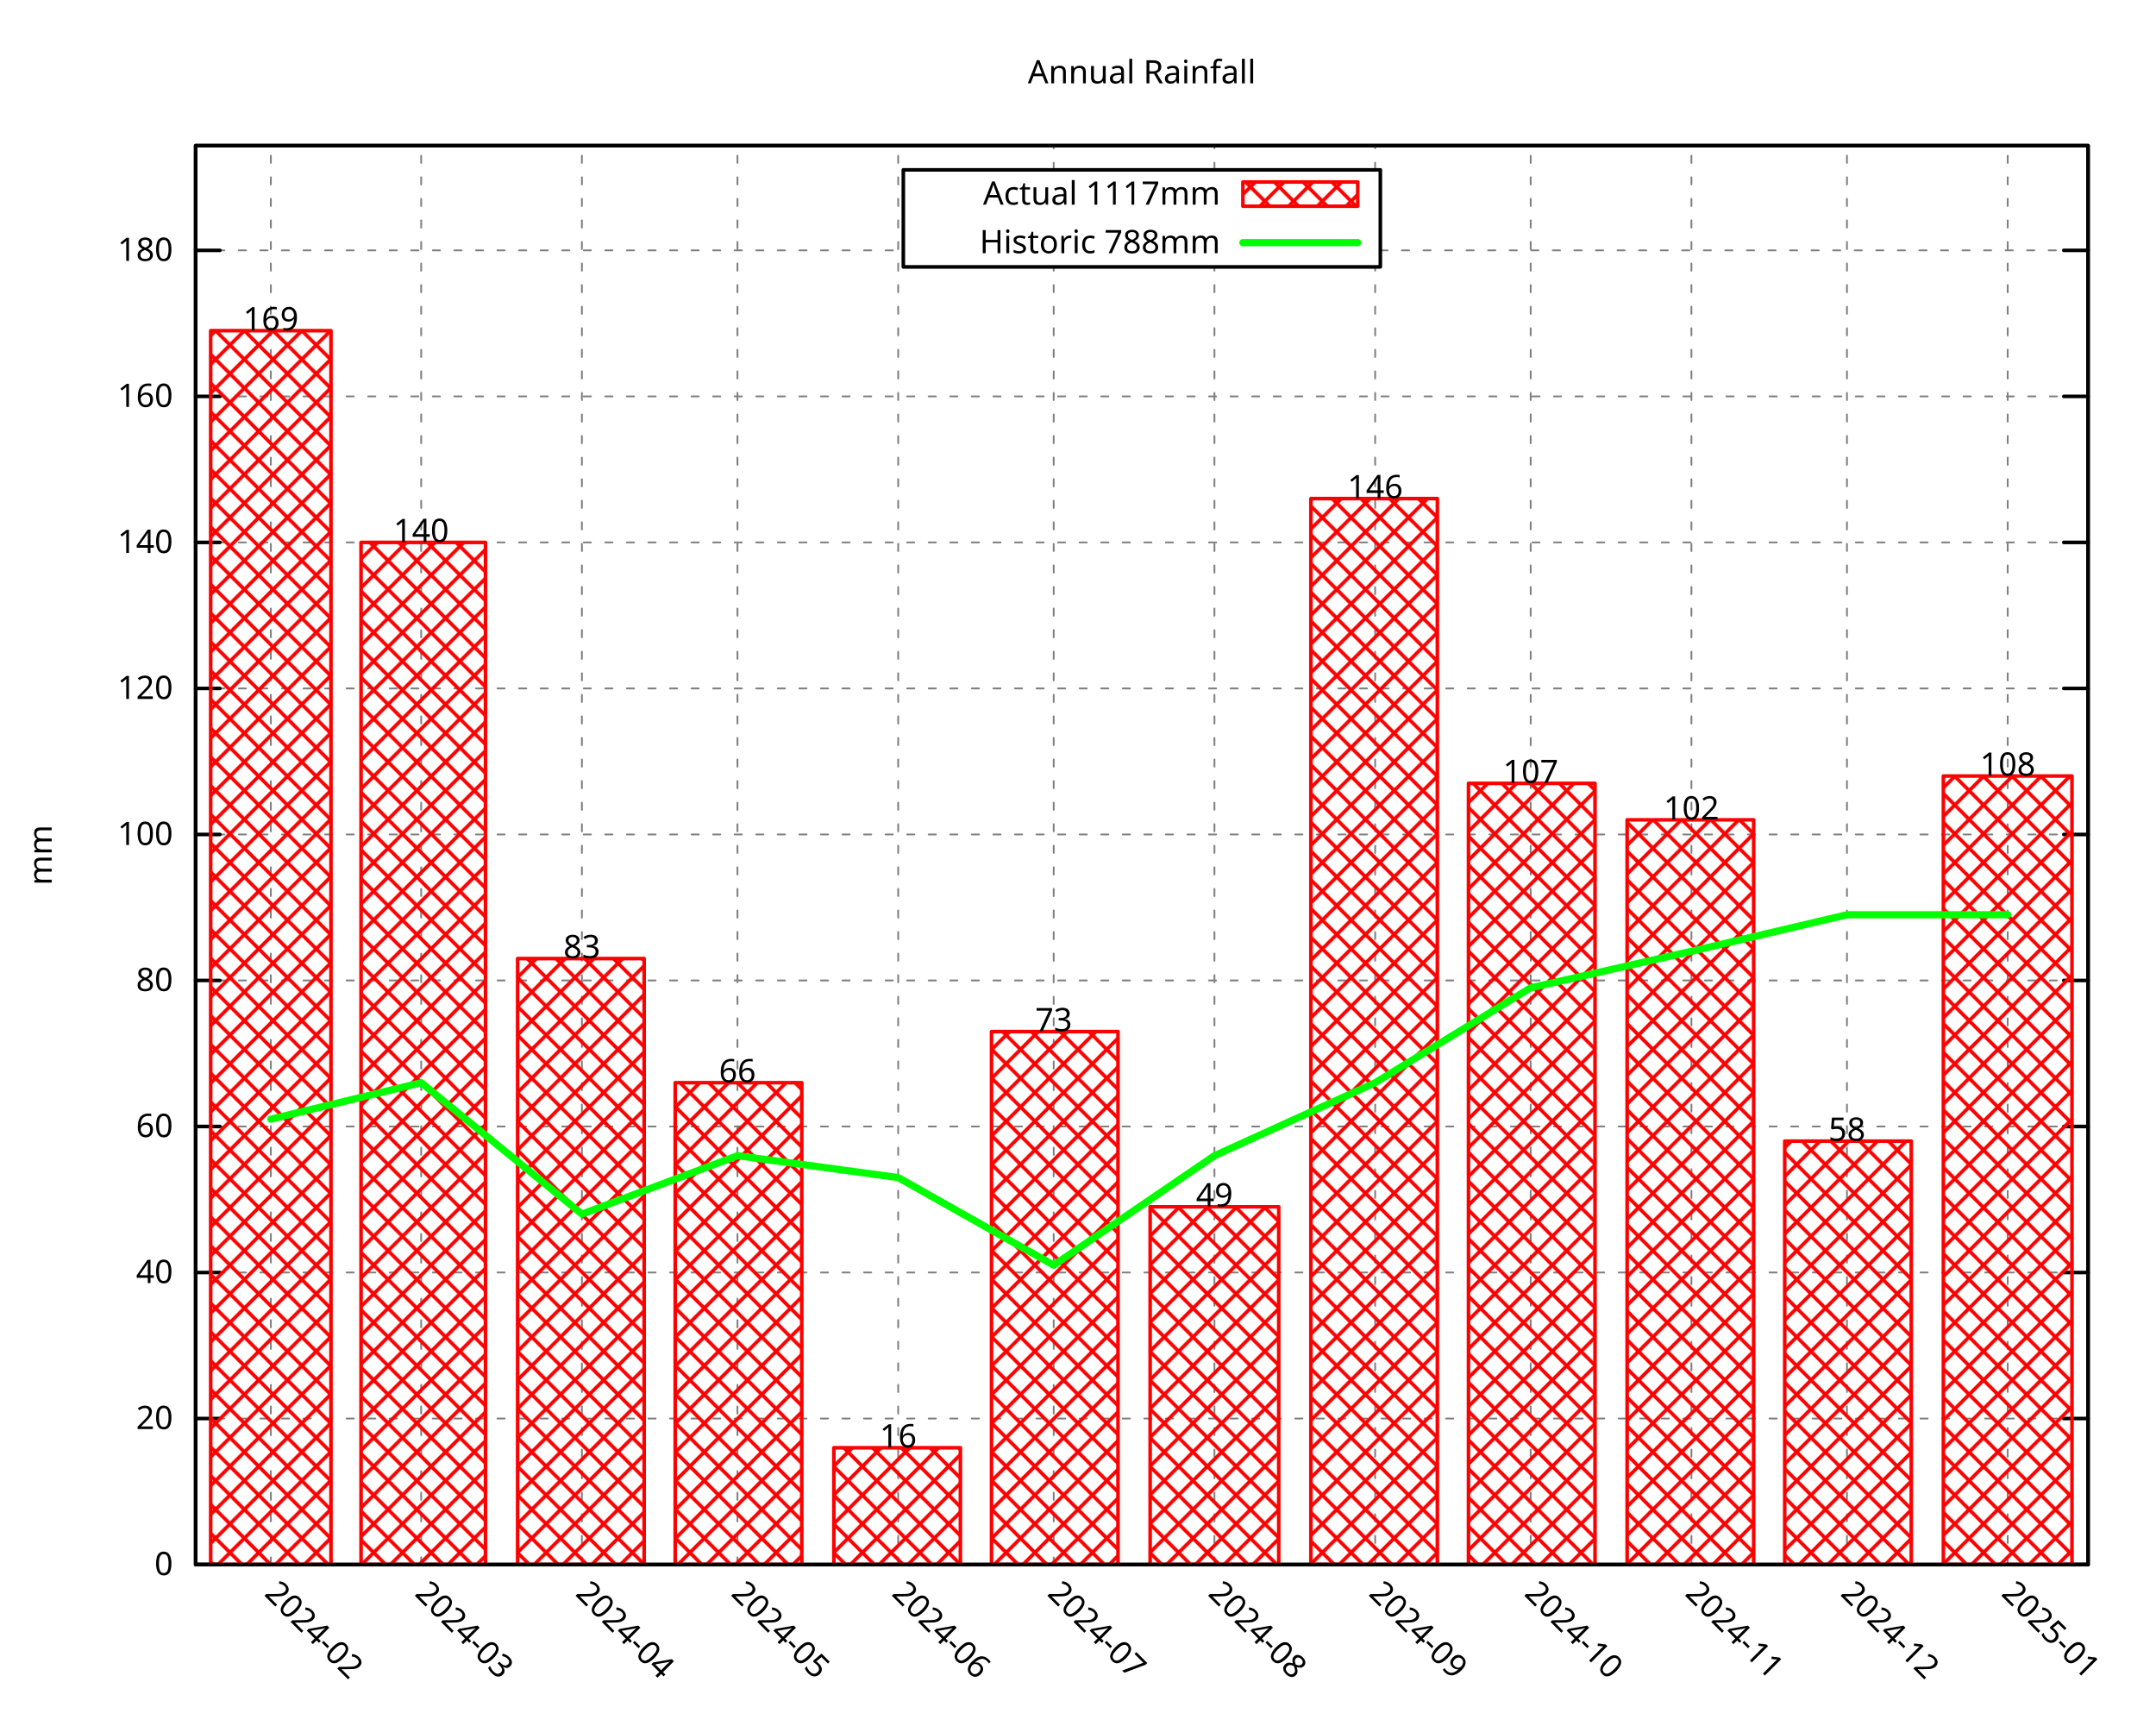
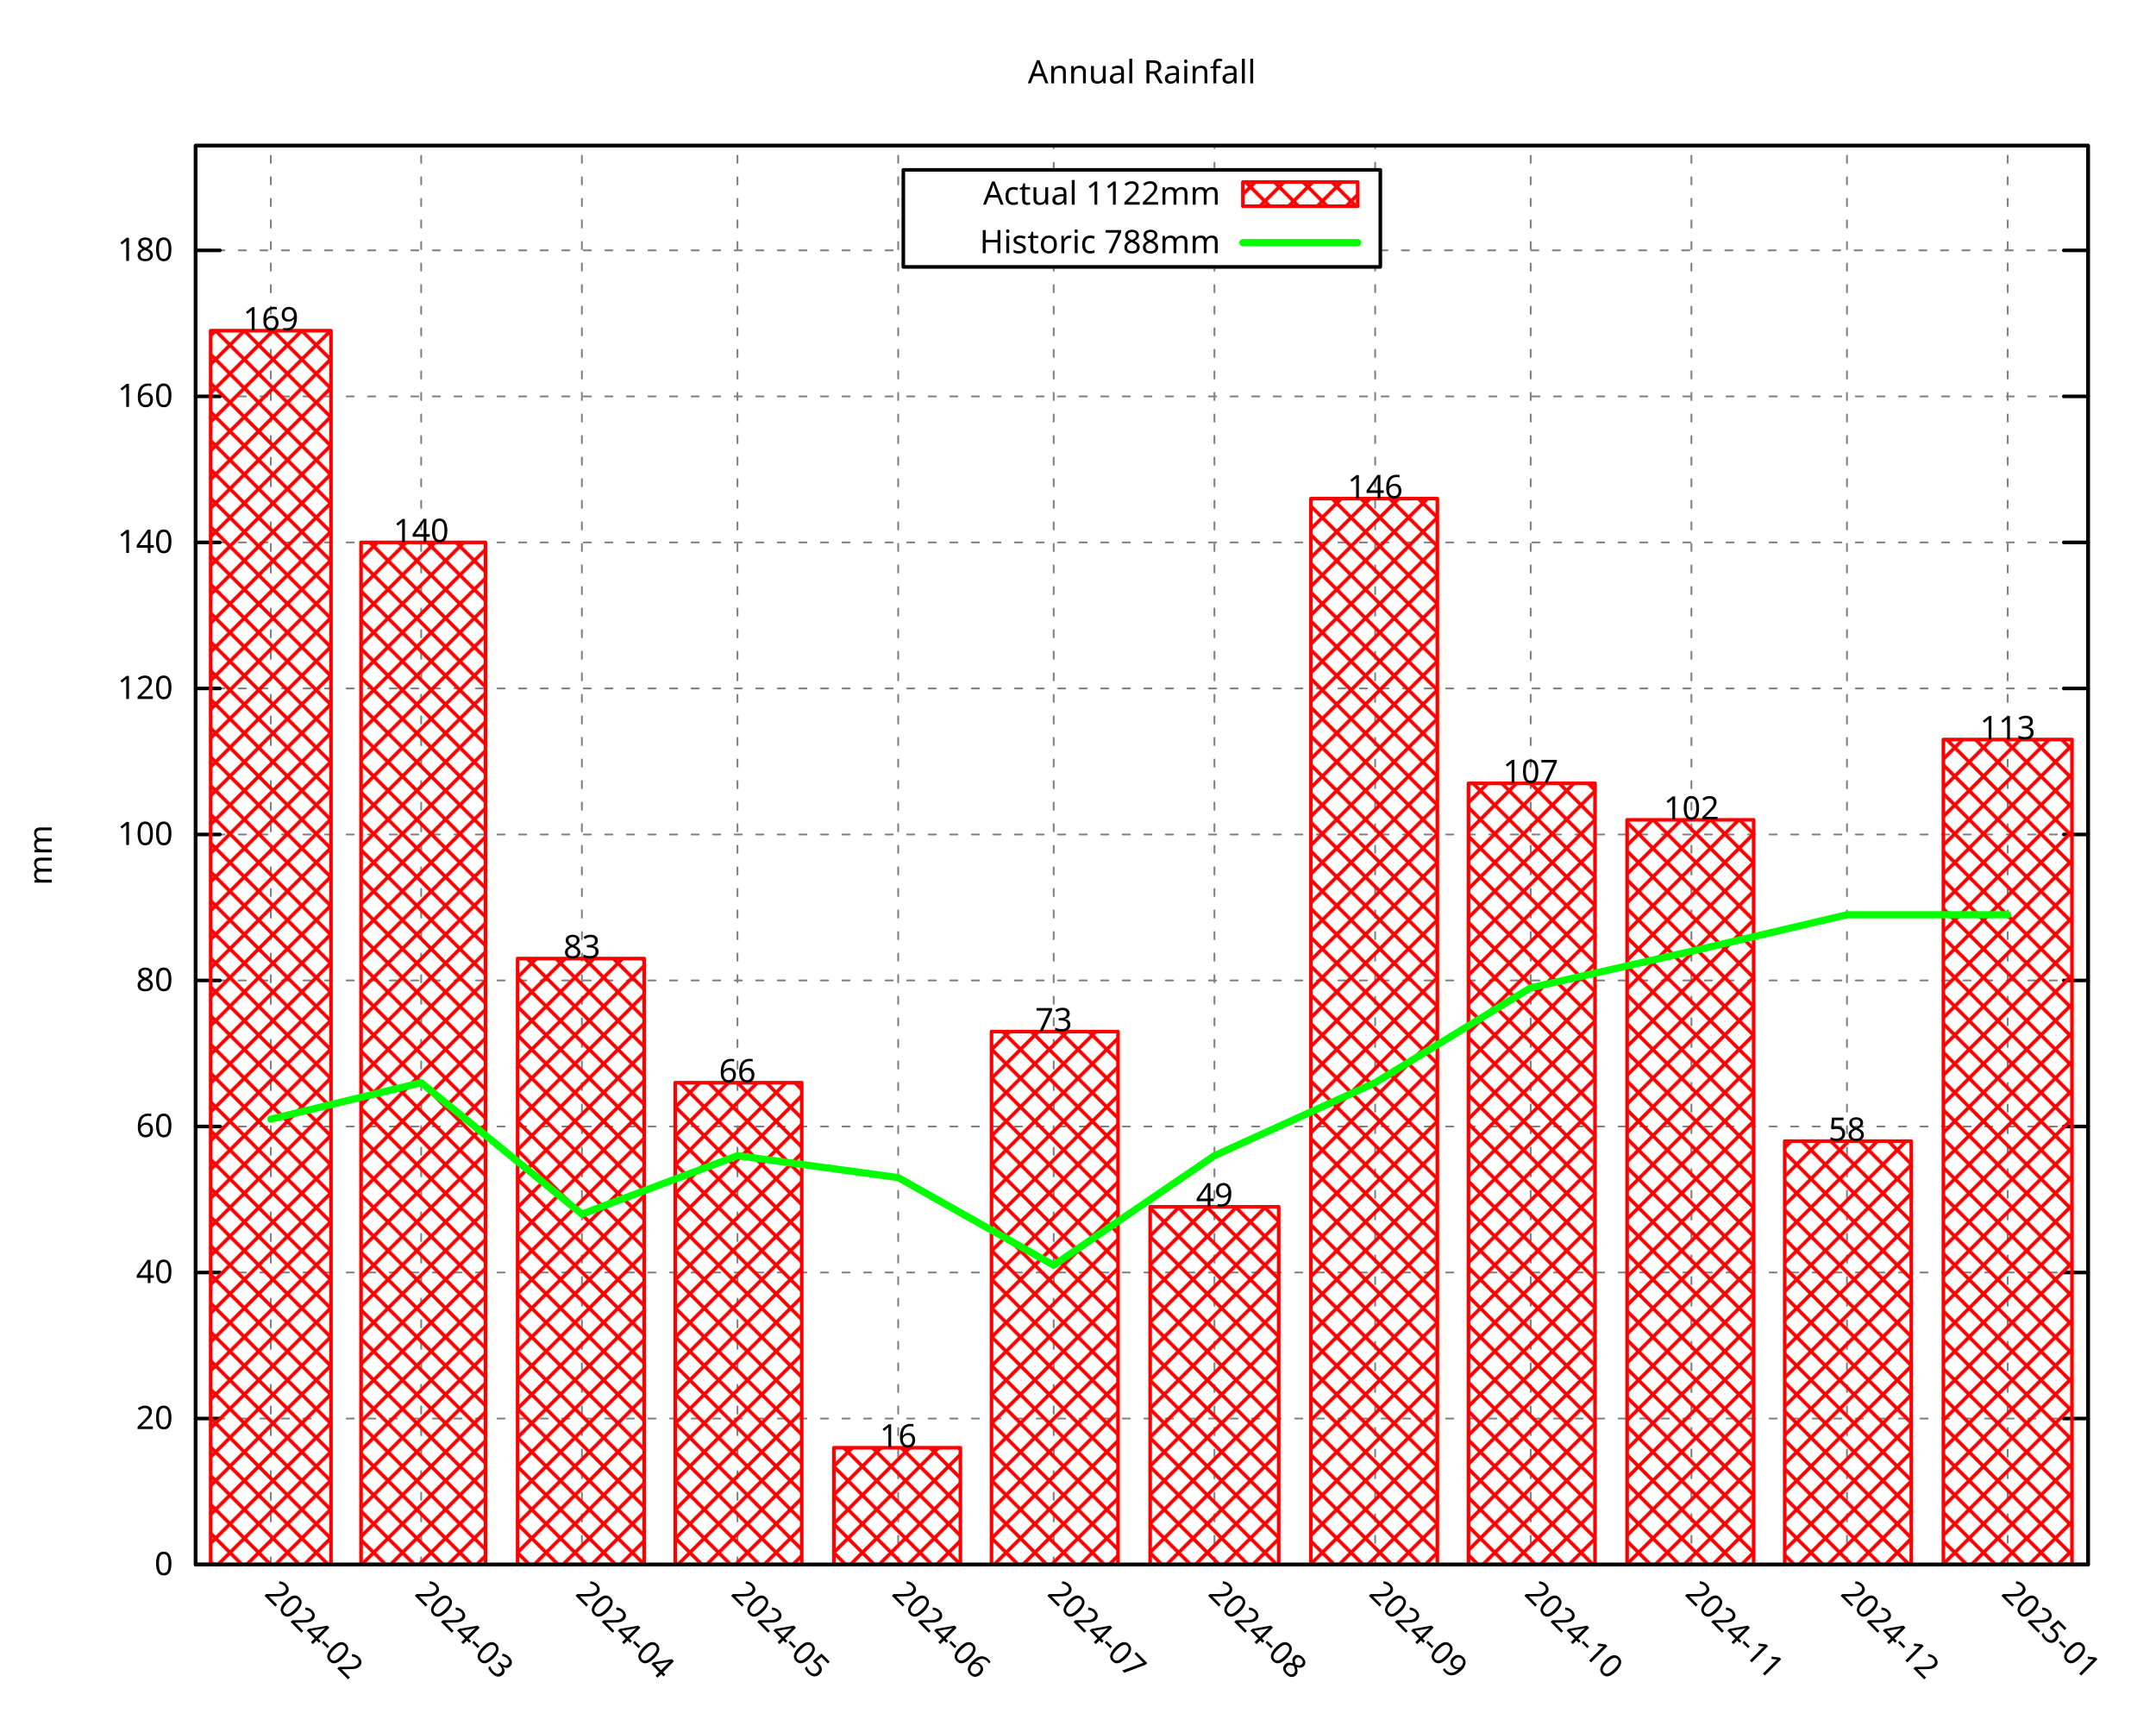
<svg xmlns="http://www.w3.org/2000/svg" xmlns:xlink="http://www.w3.org/1999/xlink" width="600" height="480" viewBox="0 0 600 480">
  <g id="gnuplot_canvas">
    <rect x="0" y="0" width="600" height="480" fill="none" />
    <defs>
      <circle id="gpDot" r="0.5" stroke-width="0.5" stroke="currentColor" />
      <path id="gpPt0" stroke-width="0.296" stroke="currentColor" d="M-1,0 h2 M0,-1 v2" />
      <path id="gpPt1" stroke-width="0.296" stroke="currentColor" d="M-1,-1 L1,1 M1,-1 L-1,1" />
      <path id="gpPt2" stroke-width="0.296" stroke="currentColor" d="M-1,0 L1,0 M0,-1 L0,1 M-1,-1 L1,1 M-1,1 L1,-1" />
      <rect id="gpPt3" stroke-width="0.296" stroke="currentColor" x="-1" y="-1" width="2" height="2" />
      <rect id="gpPt4" stroke-width="0.296" stroke="currentColor" fill="currentColor" x="-1" y="-1" width="2" height="2" />
      <circle id="gpPt5" stroke-width="0.296" stroke="currentColor" cx="0" cy="0" r="1" />
      <use xlink:href="#gpPt5" id="gpPt6" fill="currentColor" stroke="none" />
      <path id="gpPt7" stroke-width="0.296" stroke="currentColor" d="M0,-1.33 L-1.33,0.67 L1.33,0.67 z" />
      <use xlink:href="#gpPt7" id="gpPt8" fill="currentColor" stroke="none" />
      <use xlink:href="#gpPt7" id="gpPt9" stroke="currentColor" transform="rotate(180)" />
      <use xlink:href="#gpPt9" id="gpPt10" fill="currentColor" stroke="none" />
      <use xlink:href="#gpPt3" id="gpPt11" stroke="currentColor" transform="rotate(45)" />
      <use xlink:href="#gpPt11" id="gpPt12" fill="currentColor" stroke="none" />
      <path id="gpPt13" stroke-width="0.296" stroke="currentColor" d="M0,1.330 L1.265,0.411 L0.782,-1.067 L-0.782,-1.076 L-1.265,0.411 z" />
      <use xlink:href="#gpPt13" id="gpPt14" fill="currentColor" stroke="none" />
      <filter id="textbox" filterUnits="objectBoundingBox" x="0" y="0" height="1" width="1">
        <feFlood flood-color="white" flood-opacity="1" result="bgnd" />
        <feComposite in="SourceGraphic" in2="bgnd" operator="atop" />
      </filter>
      <filter id="greybox" filterUnits="objectBoundingBox" x="0" y="0" height="1" width="1">
        <feFlood flood-color="lightgrey" flood-opacity="1" result="grey" />
        <feComposite in="SourceGraphic" in2="grey" operator="atop" />
      </filter>
    </defs>
    <g fill="none" color="white" stroke="currentColor" stroke-width="1.00" stroke-linecap="round" stroke-linejoin="round">
</g>
    <g fill="none" color="black" stroke="currentColor" stroke-width="1.00" stroke-linecap="round" stroke-linejoin="round">
</g>
    <g fill="none" color="black" stroke="black" stroke-width="0.50" stroke-linecap="round" stroke-linejoin="round">
</g>
    <g fill="none" color="gray" stroke="currentColor" stroke-width="0.50" stroke-linecap="round" stroke-linejoin="round">
      <path stroke="gray" stroke-dasharray="2,4" class="gridline" d="M54.45,435.32 L581.09,435.32  " />
    </g>
    <g fill="none" color="gray" stroke="gray" stroke-width="1.00" stroke-linecap="round" stroke-linejoin="round">
</g>
    <g fill="none" color="black" stroke="currentColor" stroke-width="1.00" stroke-linecap="round" stroke-linejoin="round">
      <path stroke="black" d="M54.45,435.32 L61.20,435.32 M581.09,435.32 L574.34,435.32  " />
      <g transform="translate(48.15,438.25)" stroke="none" fill="black" font-family="Droid Sans" font-size="9.00" text-anchor="end">
        <text>
          <tspan font-family="Droid Sans"> 0</tspan>
        </text>
      </g>
    </g>
    <g fill="none" color="black" stroke="currentColor" stroke-width="1.00" stroke-linecap="round" stroke-linejoin="round">
</g>
    <g fill="none" color="black" stroke="black" stroke-width="0.50" stroke-linecap="round" stroke-linejoin="round">
</g>
    <g fill="none" color="gray" stroke="currentColor" stroke-width="0.50" stroke-linecap="round" stroke-linejoin="round">
      <path stroke="gray" stroke-dasharray="2,4" class="gridline" d="M54.45,394.69 L581.09,394.69  " />
    </g>
    <g fill="none" color="gray" stroke="gray" stroke-width="1.00" stroke-linecap="round" stroke-linejoin="round">
</g>
    <g fill="none" color="black" stroke="currentColor" stroke-width="1.00" stroke-linecap="round" stroke-linejoin="round">
      <path stroke="black" d="M54.45,394.69 L61.20,394.69 M581.09,394.69 L574.34,394.69  " />
      <g transform="translate(48.15,397.62)" stroke="none" fill="black" font-family="Droid Sans" font-size="9.00" text-anchor="end">
        <text>
          <tspan font-family="Droid Sans"> 20</tspan>
        </text>
      </g>
    </g>
    <g fill="none" color="black" stroke="currentColor" stroke-width="1.00" stroke-linecap="round" stroke-linejoin="round">
</g>
    <g fill="none" color="black" stroke="black" stroke-width="0.50" stroke-linecap="round" stroke-linejoin="round">
</g>
    <g fill="none" color="gray" stroke="currentColor" stroke-width="0.50" stroke-linecap="round" stroke-linejoin="round">
      <path stroke="gray" stroke-dasharray="2,4" class="gridline" d="M54.45,354.06 L581.09,354.06  " />
    </g>
    <g fill="none" color="gray" stroke="gray" stroke-width="1.00" stroke-linecap="round" stroke-linejoin="round">
</g>
    <g fill="none" color="black" stroke="currentColor" stroke-width="1.00" stroke-linecap="round" stroke-linejoin="round">
      <path stroke="black" d="M54.45,354.06 L61.20,354.06 M581.09,354.06 L574.34,354.06  " />
      <g transform="translate(48.15,356.99)" stroke="none" fill="black" font-family="Droid Sans" font-size="9.00" text-anchor="end">
        <text>
          <tspan font-family="Droid Sans"> 40</tspan>
        </text>
      </g>
    </g>
    <g fill="none" color="black" stroke="currentColor" stroke-width="1.00" stroke-linecap="round" stroke-linejoin="round">
</g>
    <g fill="none" color="black" stroke="black" stroke-width="0.50" stroke-linecap="round" stroke-linejoin="round">
</g>
    <g fill="none" color="gray" stroke="currentColor" stroke-width="0.50" stroke-linecap="round" stroke-linejoin="round">
      <path stroke="gray" stroke-dasharray="2,4" class="gridline" d="M54.45,313.43 L581.09,313.43  " />
    </g>
    <g fill="none" color="gray" stroke="gray" stroke-width="1.00" stroke-linecap="round" stroke-linejoin="round">
</g>
    <g fill="none" color="black" stroke="currentColor" stroke-width="1.00" stroke-linecap="round" stroke-linejoin="round">
      <path stroke="black" d="M54.45,313.43 L61.20,313.43 M581.09,313.43 L574.34,313.43  " />
      <g transform="translate(48.15,316.36)" stroke="none" fill="black" font-family="Droid Sans" font-size="9.00" text-anchor="end">
        <text>
          <tspan font-family="Droid Sans"> 60</tspan>
        </text>
      </g>
    </g>
    <g fill="none" color="black" stroke="currentColor" stroke-width="1.00" stroke-linecap="round" stroke-linejoin="round">
</g>
    <g fill="none" color="black" stroke="black" stroke-width="0.50" stroke-linecap="round" stroke-linejoin="round">
</g>
    <g fill="none" color="gray" stroke="currentColor" stroke-width="0.50" stroke-linecap="round" stroke-linejoin="round">
      <path stroke="gray" stroke-dasharray="2,4" class="gridline" d="M54.45,272.80 L581.09,272.80  " />
    </g>
    <g fill="none" color="gray" stroke="gray" stroke-width="1.00" stroke-linecap="round" stroke-linejoin="round">
</g>
    <g fill="none" color="black" stroke="currentColor" stroke-width="1.00" stroke-linecap="round" stroke-linejoin="round">
      <path stroke="black" d="M54.45,272.80 L61.20,272.80 M581.09,272.80 L574.34,272.80  " />
      <g transform="translate(48.15,275.73)" stroke="none" fill="black" font-family="Droid Sans" font-size="9.00" text-anchor="end">
        <text>
          <tspan font-family="Droid Sans"> 80</tspan>
        </text>
      </g>
    </g>
    <g fill="none" color="black" stroke="currentColor" stroke-width="1.00" stroke-linecap="round" stroke-linejoin="round">
</g>
    <g fill="none" color="black" stroke="black" stroke-width="0.50" stroke-linecap="round" stroke-linejoin="round">
</g>
    <g fill="none" color="gray" stroke="currentColor" stroke-width="0.50" stroke-linecap="round" stroke-linejoin="round">
      <path stroke="gray" stroke-dasharray="2,4" class="gridline" d="M54.45,232.18 L581.09,232.18  " />
    </g>
    <g fill="none" color="gray" stroke="gray" stroke-width="1.00" stroke-linecap="round" stroke-linejoin="round">
</g>
    <g fill="none" color="black" stroke="currentColor" stroke-width="1.00" stroke-linecap="round" stroke-linejoin="round">
      <path stroke="black" d="M54.45,232.18 L61.20,232.18 M581.09,232.18 L574.34,232.18  " />
      <g transform="translate(48.15,235.11)" stroke="none" fill="black" font-family="Droid Sans" font-size="9.00" text-anchor="end">
        <text>
          <tspan font-family="Droid Sans"> 100</tspan>
        </text>
      </g>
    </g>
    <g fill="none" color="black" stroke="currentColor" stroke-width="1.00" stroke-linecap="round" stroke-linejoin="round">
</g>
    <g fill="none" color="black" stroke="black" stroke-width="0.50" stroke-linecap="round" stroke-linejoin="round">
</g>
    <g fill="none" color="gray" stroke="currentColor" stroke-width="0.50" stroke-linecap="round" stroke-linejoin="round">
      <path stroke="gray" stroke-dasharray="2,4" class="gridline" d="M54.45,191.55 L581.09,191.55  " />
    </g>
    <g fill="none" color="gray" stroke="gray" stroke-width="1.00" stroke-linecap="round" stroke-linejoin="round">
</g>
    <g fill="none" color="black" stroke="currentColor" stroke-width="1.00" stroke-linecap="round" stroke-linejoin="round">
      <path stroke="black" d="M54.45,191.55 L61.20,191.55 M581.09,191.55 L574.34,191.55  " />
      <g transform="translate(48.15,194.48)" stroke="none" fill="black" font-family="Droid Sans" font-size="9.00" text-anchor="end">
        <text>
          <tspan font-family="Droid Sans"> 120</tspan>
        </text>
      </g>
    </g>
    <g fill="none" color="black" stroke="currentColor" stroke-width="1.00" stroke-linecap="round" stroke-linejoin="round">
</g>
    <g fill="none" color="black" stroke="black" stroke-width="0.50" stroke-linecap="round" stroke-linejoin="round">
</g>
    <g fill="none" color="gray" stroke="currentColor" stroke-width="0.50" stroke-linecap="round" stroke-linejoin="round">
      <path stroke="gray" stroke-dasharray="2,4" class="gridline" d="M54.45,150.92 L581.09,150.92  " />
    </g>
    <g fill="none" color="gray" stroke="gray" stroke-width="1.00" stroke-linecap="round" stroke-linejoin="round">
</g>
    <g fill="none" color="black" stroke="currentColor" stroke-width="1.00" stroke-linecap="round" stroke-linejoin="round">
      <path stroke="black" d="M54.45,150.92 L61.20,150.92 M581.09,150.92 L574.34,150.92  " />
      <g transform="translate(48.15,153.85)" stroke="none" fill="black" font-family="Droid Sans" font-size="9.00" text-anchor="end">
        <text>
          <tspan font-family="Droid Sans"> 140</tspan>
        </text>
      </g>
    </g>
    <g fill="none" color="black" stroke="currentColor" stroke-width="1.00" stroke-linecap="round" stroke-linejoin="round">
</g>
    <g fill="none" color="black" stroke="black" stroke-width="0.50" stroke-linecap="round" stroke-linejoin="round">
</g>
    <g fill="none" color="gray" stroke="currentColor" stroke-width="0.50" stroke-linecap="round" stroke-linejoin="round">
      <path stroke="gray" stroke-dasharray="2,4" class="gridline" d="M54.45,110.29 L581.09,110.29  " />
    </g>
    <g fill="none" color="gray" stroke="gray" stroke-width="1.00" stroke-linecap="round" stroke-linejoin="round">
</g>
    <g fill="none" color="black" stroke="currentColor" stroke-width="1.00" stroke-linecap="round" stroke-linejoin="round">
      <path stroke="black" d="M54.45,110.29 L61.20,110.29 M581.09,110.29 L574.34,110.29  " />
      <g transform="translate(48.15,113.22)" stroke="none" fill="black" font-family="Droid Sans" font-size="9.00" text-anchor="end">
        <text>
          <tspan font-family="Droid Sans"> 160</tspan>
        </text>
      </g>
    </g>
    <g fill="none" color="black" stroke="currentColor" stroke-width="1.00" stroke-linecap="round" stroke-linejoin="round">
</g>
    <g fill="none" color="black" stroke="black" stroke-width="0.50" stroke-linecap="round" stroke-linejoin="round">
</g>
    <g fill="none" color="gray" stroke="currentColor" stroke-width="0.50" stroke-linecap="round" stroke-linejoin="round">
      <path stroke="gray" stroke-dasharray="2,4" class="gridline" d="M54.45,69.66 L251.39,69.66 M384.14,69.66 L581.09,69.66  " />
    </g>
    <g fill="none" color="gray" stroke="gray" stroke-width="1.00" stroke-linecap="round" stroke-linejoin="round">
</g>
    <g fill="none" color="black" stroke="currentColor" stroke-width="1.00" stroke-linecap="round" stroke-linejoin="round">
      <path stroke="black" d="M54.45,69.66 L61.20,69.66 M581.09,69.66 L574.34,69.66  " />
      <g transform="translate(48.15,72.59)" stroke="none" fill="black" font-family="Droid Sans" font-size="9.00" text-anchor="end">
        <text>
          <tspan font-family="Droid Sans"> 180</tspan>
        </text>
      </g>
    </g>
    <g fill="none" color="black" stroke="currentColor" stroke-width="1.00" stroke-linecap="round" stroke-linejoin="round">
</g>
    <g fill="none" color="black" stroke="black" stroke-width="0.50" stroke-linecap="round" stroke-linejoin="round">
</g>
    <g fill="none" color="gray" stroke="currentColor" stroke-width="0.50" stroke-linecap="round" stroke-linejoin="round">
      <path stroke="gray" stroke-dasharray="2,4" class="gridline" d="M75.37,435.32 L75.37,40.51  " />
    </g>
    <g fill="none" color="gray" stroke="gray" stroke-width="1.00" stroke-linecap="round" stroke-linejoin="round">
</g>
    <g fill="none" color="black" stroke="currentColor" stroke-width="1.00" stroke-linecap="round" stroke-linejoin="round">
      <path stroke="black" d="M75.37,435.32 M75.37,40.51  " />
      <g transform="translate(73.30,443.69) rotate(45.00)" stroke="none" fill="black" font-family="Droid Sans" font-size="9.00" text-anchor="start">
        <text>
          <tspan font-family="Droid Sans">2024-02</tspan>
        </text>
      </g>
    </g>
    <g fill="none" color="black" stroke="currentColor" stroke-width="1.00" stroke-linecap="round" stroke-linejoin="round">
</g>
    <g fill="none" color="black" stroke="black" stroke-width="0.50" stroke-linecap="round" stroke-linejoin="round">
</g>
    <g fill="none" color="gray" stroke="currentColor" stroke-width="0.50" stroke-linecap="round" stroke-linejoin="round">
      <path stroke="gray" stroke-dasharray="2,4" class="gridline" d="M117.21,435.32 L117.21,40.51  " />
    </g>
    <g fill="none" color="gray" stroke="gray" stroke-width="1.00" stroke-linecap="round" stroke-linejoin="round">
</g>
    <g fill="none" color="black" stroke="currentColor" stroke-width="1.00" stroke-linecap="round" stroke-linejoin="round">
      <path stroke="black" d="M117.21,435.32 M117.21,40.51  " />
      <g transform="translate(115.14,443.69) rotate(45.00)" stroke="none" fill="black" font-family="Droid Sans" font-size="9.00" text-anchor="start">
        <text>
          <tspan font-family="Droid Sans">2024-03</tspan>
        </text>
      </g>
    </g>
    <g fill="none" color="black" stroke="currentColor" stroke-width="1.00" stroke-linecap="round" stroke-linejoin="round">
</g>
    <g fill="none" color="black" stroke="black" stroke-width="0.50" stroke-linecap="round" stroke-linejoin="round">
</g>
    <g fill="none" color="gray" stroke="currentColor" stroke-width="0.50" stroke-linecap="round" stroke-linejoin="round">
      <path stroke="gray" stroke-dasharray="2,4" class="gridline" d="M161.94,435.32 L161.94,40.51  " />
    </g>
    <g fill="none" color="gray" stroke="gray" stroke-width="1.00" stroke-linecap="round" stroke-linejoin="round">
</g>
    <g fill="none" color="black" stroke="currentColor" stroke-width="1.00" stroke-linecap="round" stroke-linejoin="round">
      <path stroke="black" d="M161.94,435.32 M161.94,40.51  " />
      <g transform="translate(159.87,443.69) rotate(45.00)" stroke="none" fill="black" font-family="Droid Sans" font-size="9.00" text-anchor="start">
        <text>
          <tspan font-family="Droid Sans">2024-04</tspan>
        </text>
      </g>
    </g>
    <g fill="none" color="black" stroke="currentColor" stroke-width="1.00" stroke-linecap="round" stroke-linejoin="round">
</g>
    <g fill="none" color="black" stroke="black" stroke-width="0.50" stroke-linecap="round" stroke-linejoin="round">
</g>
    <g fill="none" color="gray" stroke="currentColor" stroke-width="0.50" stroke-linecap="round" stroke-linejoin="round">
      <path stroke="gray" stroke-dasharray="2,4" class="gridline" d="M205.23,435.32 L205.23,40.51  " />
    </g>
    <g fill="none" color="gray" stroke="gray" stroke-width="1.00" stroke-linecap="round" stroke-linejoin="round">
</g>
    <g fill="none" color="black" stroke="currentColor" stroke-width="1.00" stroke-linecap="round" stroke-linejoin="round">
      <path stroke="black" d="M205.23,435.32 M205.23,40.51  " />
      <g transform="translate(203.16,443.69) rotate(45.00)" stroke="none" fill="black" font-family="Droid Sans" font-size="9.00" text-anchor="start">
        <text>
          <tspan font-family="Droid Sans">2024-05</tspan>
        </text>
      </g>
    </g>
    <g fill="none" color="black" stroke="currentColor" stroke-width="1.00" stroke-linecap="round" stroke-linejoin="round">
</g>
    <g fill="none" color="black" stroke="black" stroke-width="0.50" stroke-linecap="round" stroke-linejoin="round">
</g>
    <g fill="none" color="gray" stroke="currentColor" stroke-width="0.50" stroke-linecap="round" stroke-linejoin="round">
      <path stroke="gray" stroke-dasharray="2,4" class="gridline" d="M249.96,435.32 L249.96,40.51  " />
    </g>
    <g fill="none" color="gray" stroke="gray" stroke-width="1.00" stroke-linecap="round" stroke-linejoin="round">
</g>
    <g fill="none" color="black" stroke="currentColor" stroke-width="1.00" stroke-linecap="round" stroke-linejoin="round">
      <path stroke="black" d="M249.96,435.32 M249.96,40.51  " />
      <g transform="translate(247.89,443.69) rotate(45.00)" stroke="none" fill="black" font-family="Droid Sans" font-size="9.00" text-anchor="start">
        <text>
          <tspan font-family="Droid Sans">2024-06</tspan>
        </text>
      </g>
    </g>
    <g fill="none" color="black" stroke="currentColor" stroke-width="1.00" stroke-linecap="round" stroke-linejoin="round">
</g>
    <g fill="none" color="black" stroke="black" stroke-width="0.50" stroke-linecap="round" stroke-linejoin="round">
</g>
    <g fill="none" color="gray" stroke="currentColor" stroke-width="0.50" stroke-linecap="round" stroke-linejoin="round">
      <path stroke="gray" stroke-dasharray="2,4" class="gridline" d="M293.24,435.32 L293.24,74.26 M293.24,47.26 L293.24,40.51  " />
    </g>
    <g fill="none" color="gray" stroke="gray" stroke-width="1.00" stroke-linecap="round" stroke-linejoin="round">
</g>
    <g fill="none" color="black" stroke="currentColor" stroke-width="1.00" stroke-linecap="round" stroke-linejoin="round">
      <path stroke="black" d="M293.24,435.32 M293.24,40.51  " />
      <g transform="translate(291.17,443.69) rotate(45.00)" stroke="none" fill="black" font-family="Droid Sans" font-size="9.00" text-anchor="start">
        <text>
          <tspan font-family="Droid Sans">2024-07</tspan>
        </text>
      </g>
    </g>
    <g fill="none" color="black" stroke="currentColor" stroke-width="1.00" stroke-linecap="round" stroke-linejoin="round">
</g>
    <g fill="none" color="black" stroke="black" stroke-width="0.50" stroke-linecap="round" stroke-linejoin="round">
</g>
    <g fill="none" color="gray" stroke="currentColor" stroke-width="0.50" stroke-linecap="round" stroke-linejoin="round">
      <path stroke="gray" stroke-dasharray="2,4" class="gridline" d="M337.97,435.32 L337.97,74.26 M337.97,47.26 L337.97,40.51  " />
    </g>
    <g fill="none" color="gray" stroke="gray" stroke-width="1.00" stroke-linecap="round" stroke-linejoin="round">
</g>
    <g fill="none" color="black" stroke="currentColor" stroke-width="1.00" stroke-linecap="round" stroke-linejoin="round">
      <path stroke="black" d="M337.97,435.32 M337.97,40.51  " />
      <g transform="translate(335.90,443.69) rotate(45.00)" stroke="none" fill="black" font-family="Droid Sans" font-size="9.00" text-anchor="start">
        <text>
          <tspan font-family="Droid Sans">2024-08</tspan>
        </text>
      </g>
    </g>
    <g fill="none" color="black" stroke="currentColor" stroke-width="1.00" stroke-linecap="round" stroke-linejoin="round">
</g>
    <g fill="none" color="black" stroke="black" stroke-width="0.50" stroke-linecap="round" stroke-linejoin="round">
</g>
    <g fill="none" color="gray" stroke="currentColor" stroke-width="0.50" stroke-linecap="round" stroke-linejoin="round">
      <path stroke="gray" stroke-dasharray="2,4" class="gridline" d="M382.70,435.32 L382.70,74.26 M382.70,47.26 L382.70,40.51  " />
    </g>
    <g fill="none" color="gray" stroke="gray" stroke-width="1.00" stroke-linecap="round" stroke-linejoin="round">
</g>
    <g fill="none" color="black" stroke="currentColor" stroke-width="1.00" stroke-linecap="round" stroke-linejoin="round">
      <path stroke="black" d="M382.70,435.32 M382.70,40.51  " />
      <g transform="translate(380.63,443.69) rotate(45.00)" stroke="none" fill="black" font-family="Droid Sans" font-size="9.00" text-anchor="start">
        <text>
          <tspan font-family="Droid Sans">2024-09</tspan>
        </text>
      </g>
    </g>
    <g fill="none" color="black" stroke="currentColor" stroke-width="1.00" stroke-linecap="round" stroke-linejoin="round">
</g>
    <g fill="none" color="black" stroke="black" stroke-width="0.50" stroke-linecap="round" stroke-linejoin="round">
</g>
    <g fill="none" color="gray" stroke="currentColor" stroke-width="0.50" stroke-linecap="round" stroke-linejoin="round">
      <path stroke="gray" stroke-dasharray="2,4" class="gridline" d="M425.98,435.32 L425.98,40.51  " />
    </g>
    <g fill="none" color="gray" stroke="gray" stroke-width="1.00" stroke-linecap="round" stroke-linejoin="round">
</g>
    <g fill="none" color="black" stroke="currentColor" stroke-width="1.00" stroke-linecap="round" stroke-linejoin="round">
      <path stroke="black" d="M425.98,435.32 M425.98,40.51  " />
      <g transform="translate(423.91,443.69) rotate(45.00)" stroke="none" fill="black" font-family="Droid Sans" font-size="9.00" text-anchor="start">
        <text>
          <tspan font-family="Droid Sans">2024-10</tspan>
        </text>
      </g>
    </g>
    <g fill="none" color="black" stroke="currentColor" stroke-width="1.00" stroke-linecap="round" stroke-linejoin="round">
</g>
    <g fill="none" color="black" stroke="black" stroke-width="0.50" stroke-linecap="round" stroke-linejoin="round">
</g>
    <g fill="none" color="gray" stroke="currentColor" stroke-width="0.50" stroke-linecap="round" stroke-linejoin="round">
      <path stroke="gray" stroke-dasharray="2,4" class="gridline" d="M470.71,435.32 L470.71,40.51  " />
    </g>
    <g fill="none" color="gray" stroke="gray" stroke-width="1.00" stroke-linecap="round" stroke-linejoin="round">
</g>
    <g fill="none" color="black" stroke="currentColor" stroke-width="1.00" stroke-linecap="round" stroke-linejoin="round">
      <path stroke="black" d="M470.71,435.32 M470.71,40.51  " />
      <g transform="translate(468.64,443.69) rotate(45.00)" stroke="none" fill="black" font-family="Droid Sans" font-size="9.00" text-anchor="start">
        <text>
          <tspan font-family="Droid Sans">2024-11</tspan>
        </text>
      </g>
    </g>
    <g fill="none" color="black" stroke="currentColor" stroke-width="1.00" stroke-linecap="round" stroke-linejoin="round">
</g>
    <g fill="none" color="black" stroke="black" stroke-width="0.50" stroke-linecap="round" stroke-linejoin="round">
</g>
    <g fill="none" color="gray" stroke="currentColor" stroke-width="0.50" stroke-linecap="round" stroke-linejoin="round">
      <path stroke="gray" stroke-dasharray="2,4" class="gridline" d="M514.00,435.32 L514.00,40.51  " />
    </g>
    <g fill="none" color="gray" stroke="gray" stroke-width="1.00" stroke-linecap="round" stroke-linejoin="round">
</g>
    <g fill="none" color="black" stroke="currentColor" stroke-width="1.00" stroke-linecap="round" stroke-linejoin="round">
      <path stroke="black" d="M514.00,435.32 M514.00,40.51  " />
      <g transform="translate(511.93,443.69) rotate(45.00)" stroke="none" fill="black" font-family="Droid Sans" font-size="9.00" text-anchor="start">
        <text>
          <tspan font-family="Droid Sans">2024-12</tspan>
        </text>
      </g>
    </g>
    <g fill="none" color="black" stroke="currentColor" stroke-width="1.00" stroke-linecap="round" stroke-linejoin="round">
</g>
    <g fill="none" color="black" stroke="black" stroke-width="0.50" stroke-linecap="round" stroke-linejoin="round">
</g>
    <g fill="none" color="gray" stroke="currentColor" stroke-width="0.50" stroke-linecap="round" stroke-linejoin="round">
      <path stroke="gray" stroke-dasharray="2,4" class="gridline" d="M558.73,435.32 L558.73,40.51  " />
    </g>
    <g fill="none" color="gray" stroke="gray" stroke-width="1.00" stroke-linecap="round" stroke-linejoin="round">
</g>
    <g fill="none" color="black" stroke="currentColor" stroke-width="1.00" stroke-linecap="round" stroke-linejoin="round">
      <path stroke="black" d="M558.73,435.32 M558.73,40.51  " />
      <g transform="translate(556.66,443.69) rotate(45.00)" stroke="none" fill="black" font-family="Droid Sans" font-size="9.00" text-anchor="start">
        <text>
          <tspan font-family="Droid Sans">2025-01</tspan>
        </text>
      </g>
    </g>
    <g fill="none" color="black" stroke="currentColor" stroke-width="1.00" stroke-linecap="round" stroke-linejoin="round">
</g>
    <g fill="none" color="black" stroke="currentColor" stroke-width="1.00" stroke-linecap="round" stroke-linejoin="round">
      <path stroke="black" d="M54.45,40.51 L54.45,435.32 L581.09,435.32 L581.09,40.51 L54.45,40.51 Z  " />
    </g>
    <g fill="none" color="black" stroke="currentColor" stroke-width="1.00" stroke-linecap="round" stroke-linejoin="round">
</g>
    <g fill="none" color="black" stroke="currentColor" stroke-width="1.00" stroke-linecap="round" stroke-linejoin="round">
      <path stroke="black" d="M251.39,74.26 L251.39,47.26 L384.14,47.26 L384.14,74.26 L251.39,74.26 Z  " />
    </g>
    <g id="gnuplot_plot_1">
      <g fill="none" color="black" stroke="currentColor" stroke-width="1.00" stroke-linecap="round" stroke-linejoin="round">
        <g transform="translate(339.59,56.94)" stroke="none" fill="black" font-family="Droid Sans" font-size="9.00" text-anchor="end">
          <text>
-             <tspan font-family="Droid Sans">Actual 1117mm</tspan>
+             <tspan font-family="Droid Sans">Actual 1122mm</tspan>
          </text>
        </g>
      </g>
      <g fill="none" color="black" stroke="currentColor" stroke-width="1.00" stroke-linecap="round" stroke-linejoin="round">
        <defs>
          <pattern id="gpPat1" patternUnits="userSpaceOnUse" x="0" y="0" width="8" height="8">
            <path style="fill:none; stroke:rgb(255,0,0)" d="M0,0 L8,8 M0,8 L8,0" />
          </pattern>
        </defs>
        <g stroke="none" shape-rendering="crispEdges">
          <polygon fill="url(#gpPat1)" points="345.89,57.38 377.84,57.38 377.84,50.63 345.89,50.63 " />
        </g>
        <path stroke="rgb(255,   0,   0)" d="M345.89,57.38 L377.84,57.38 L377.84,50.64 L345.89,50.64 L345.89,57.38 Z  " />
      </g>
      <g fill="none" color="black" stroke="currentColor" stroke-width="1.00" stroke-linecap="round" stroke-linejoin="round">
        <defs>
          <pattern id="gpPat2" patternUnits="userSpaceOnUse" x="0" y="0" width="8" height="8">
            <path style="fill:none; stroke:rgb(255,0,0)" d="M0,0 L8,8 M0,8 L8,0" />
          </pattern>
        </defs>
        <g stroke="none" shape-rendering="crispEdges">
          <polygon fill="url(#gpPat2)" points="58.63,435.32 92.12,435.32 92.12,92.00 58.63,92.00 " />
        </g>
        <path stroke="rgb(255,   0,   0)" d="M58.63,435.32 L58.63,92.01 L92.11,92.01 L92.11,435.32 L58.63,435.32 Z  " />
        <g stroke="none" shape-rendering="crispEdges">
          <polygon fill="url(#gpPat2)" points="100.48,435.32 135.12,435.32 135.12,150.91 100.48,150.91 " />
        </g>
        <path stroke="rgb(255,   0,   0)" d="M100.48,435.32 L100.48,150.92 L135.11,150.92 L135.11,435.32 L100.48,435.32 Z  " />
        <g stroke="none" shape-rendering="crispEdges">
          <polygon fill="url(#gpPat2)" points="144.05,435.32 179.27,435.32 179.27,266.70 144.05,266.70 " />
        </g>
        <path stroke="rgb(255,   0,   0)" d="M144.05,435.32 L144.05,266.71 L179.26,266.71 L179.26,435.32 L144.05,435.32 Z  " />
        <g stroke="none" shape-rendering="crispEdges">
          <polygon fill="url(#gpPat2)" points="187.91,435.32 223.13,435.32 223.13,301.24 187.91,301.24 " />
        </g>
        <path stroke="rgb(255,   0,   0)" d="M187.91,435.32 L187.91,301.25 L223.12,301.25 L223.12,435.32 L187.91,435.32 Z  " />
        <g stroke="none" shape-rendering="crispEdges">
          <polygon fill="url(#gpPat2)" points="232.06,435.32 267.28,435.32 267.28,402.81 232.06,402.81 " />
        </g>
        <path stroke="rgb(255,   0,   0)" d="M232.06,435.32 L232.06,402.82 L267.27,402.82 L267.27,435.32 L232.06,435.32 Z  " />
        <g stroke="none" shape-rendering="crispEdges">
          <polygon fill="url(#gpPat2)" points="275.93,435.32 311.14,435.32 311.14,287.02 275.93,287.02 " />
        </g>
        <path stroke="rgb(255,   0,   0)" d="M275.93,435.32 L275.93,287.03 L311.13,287.03 L311.13,435.32 L275.93,435.32 Z  " />
        <g stroke="none" shape-rendering="crispEdges">
          <polygon fill="url(#gpPat2)" points="320.08,435.32 355.87,435.32 355.87,335.77 320.08,335.77 " />
        </g>
        <path stroke="rgb(255,   0,   0)" d="M320.08,435.32 L320.08,335.78 L355.86,335.78 L355.86,435.32 L320.08,435.32 Z  " />
        <g stroke="none" shape-rendering="crispEdges">
          <polygon fill="url(#gpPat2)" points="364.81,435.32 400.02,435.32 400.02,138.72 364.81,138.72 " />
        </g>
        <path stroke="rgb(255,   0,   0)" d="M364.81,435.32 L364.81,138.73 L400.01,138.73 L400.01,435.32 L364.81,435.32 Z  " />
        <g stroke="none" shape-rendering="crispEdges">
          <polygon fill="url(#gpPat2)" points="408.67,435.32 443.89,435.32 443.89,217.95 408.67,217.95 " />
        </g>
        <path stroke="rgb(255,   0,   0)" d="M408.67,435.32 L408.67,217.96 L443.88,217.96 L443.88,435.32 L408.67,435.32 Z  " />
        <g stroke="none" shape-rendering="crispEdges">
          <polygon fill="url(#gpPat2)" points="452.82,435.32 488.04,435.32 488.04,228.10 452.82,228.10 " />
        </g>
        <path stroke="rgb(255,   0,   0)" d="M452.82,435.32 L452.82,228.11 L488.03,228.11 L488.03,435.32 L452.82,435.32 Z  " />
        <g stroke="none" shape-rendering="crispEdges">
          <polygon fill="url(#gpPat2)" points="496.68,435.32 531.90,435.32 531.90,317.49 496.68,317.49 " />
        </g>
        <path stroke="rgb(255,   0,   0)" d="M496.68,435.32 L496.68,317.50 L531.89,317.50 L531.89,435.32 L496.68,435.32 Z  " />
        <g stroke="none" shape-rendering="crispEdges">
-           <polygon fill="url(#gpPat2)" points="540.83,435.32 576.63,435.32 576.63,215.91 540.83,215.91 " />
-         </g>
-         <path stroke="rgb(255,   0,   0)" d="M540.83,435.32 L540.83,215.92 L576.62,215.92 L576.62,435.32 L540.83,435.32 Z  " />
+           <polygon fill="url(#gpPat2)" points="540.83,435.32 576.63,435.32 576.63,205.76 540.83,205.76 " />
+         </g>
+         <path stroke="rgb(255,   0,   0)" d="M540.83,435.32 L540.83,205.77 L576.62,205.77 L576.62,435.32 L540.83,435.32 Z  " />
      </g>
    </g>
    <g id="gnuplot_plot_2" fill="none">
      <g fill="none" color="black" stroke="currentColor" stroke-width="1.00" stroke-linecap="round" stroke-linejoin="round">
        <g transform="translate(75.37,91.89)" stroke="none" fill="black" font-family="Droid Sans" font-size="9.00" text-anchor="middle">
          <text>
            <tspan font-family="Droid Sans">169</tspan>
          </text>
        </g>
        <g transform="translate(117.21,150.80)" stroke="none" fill="black" font-family="Droid Sans" font-size="9.00" text-anchor="middle">
          <text>
            <tspan font-family="Droid Sans">140</tspan>
          </text>
        </g>
        <g transform="translate(161.94,266.59)" stroke="none" fill="black" font-family="Droid Sans" font-size="9.00" text-anchor="middle">
          <text>
            <tspan font-family="Droid Sans">83</tspan>
          </text>
        </g>
        <g transform="translate(205.23,301.13)" stroke="none" fill="black" font-family="Droid Sans" font-size="9.00" text-anchor="middle">
          <text>
            <tspan font-family="Droid Sans">66</tspan>
          </text>
        </g>
        <g transform="translate(249.96,402.70)" stroke="none" fill="black" font-family="Droid Sans" font-size="9.00" text-anchor="middle">
          <text>
            <tspan font-family="Droid Sans">16</tspan>
          </text>
        </g>
        <g transform="translate(293.24,286.91)" stroke="none" fill="black" font-family="Droid Sans" font-size="9.00" text-anchor="middle">
          <text>
            <tspan font-family="Droid Sans">73</tspan>
          </text>
        </g>
        <g transform="translate(337.97,335.66)" stroke="none" fill="black" font-family="Droid Sans" font-size="9.00" text-anchor="middle">
          <text>
            <tspan font-family="Droid Sans">49</tspan>
          </text>
        </g>
        <g transform="translate(382.70,138.61)" stroke="none" fill="black" font-family="Droid Sans" font-size="9.00" text-anchor="middle">
          <text>
            <tspan font-family="Droid Sans">146</tspan>
          </text>
        </g>
        <g transform="translate(425.98,217.84)" stroke="none" fill="black" font-family="Droid Sans" font-size="9.00" text-anchor="middle">
          <text>
            <tspan font-family="Droid Sans">107</tspan>
          </text>
        </g>
        <g transform="translate(470.71,228.00)" stroke="none" fill="black" font-family="Droid Sans" font-size="9.00" text-anchor="middle">
          <text>
            <tspan font-family="Droid Sans">102</tspan>
          </text>
        </g>
        <g transform="translate(514.00,317.38)" stroke="none" fill="black" font-family="Droid Sans" font-size="9.00" text-anchor="middle">
          <text>
            <tspan font-family="Droid Sans">58</tspan>
          </text>
        </g>
-         <g transform="translate(558.73,215.81)" stroke="none" fill="black" font-family="Droid Sans" font-size="9.00" text-anchor="middle">
-           <text>
-             <tspan font-family="Droid Sans">108</tspan>
+         <g transform="translate(558.73,205.65)" stroke="none" fill="black" font-family="Droid Sans" font-size="9.00" text-anchor="middle">
+           <text>
+             <tspan font-family="Droid Sans">113</tspan>
          </text>
        </g>
      </g>
    </g>
    <g id="gnuplot_plot_3">
      <g fill="none" color="white" stroke="black" stroke-width="2.00" stroke-linecap="round" stroke-linejoin="round">
</g>
      <g fill="none" color="black" stroke="currentColor" stroke-width="2.00" stroke-linecap="round" stroke-linejoin="round">
        <g transform="translate(339.59,70.44)" stroke="none" fill="black" font-family="Droid Sans" font-size="9.00" text-anchor="end">
          <text>
            <tspan font-family="Droid Sans">Historic 788mm</tspan>
          </text>
        </g>
      </g>
      <g fill="none" color="black" stroke="currentColor" stroke-width="2.00" stroke-linecap="round" stroke-linejoin="round">
        <path stroke="rgb(  0, 255,   0)" d="M345.89,67.51 L377.84,67.51 M75.37,311.40 L117.21,301.25 L161.94,337.81 L205.23,321.56 L249.96,327.65 L293.24,352.03   L337.97,321.56 L382.70,301.25 L425.98,274.84 L470.71,264.68 L514.00,254.52 L558.73,254.52  " />
      </g>
    </g>
    <g fill="none" color="black" stroke="currentColor" stroke-width="2.00" stroke-linecap="round" stroke-linejoin="round">
</g>
    <g fill="none" color="black" stroke="black" stroke-width="1.00" stroke-linecap="round" stroke-linejoin="round">
</g>
    <g fill="none" color="black" stroke="currentColor" stroke-width="1.00" stroke-linecap="round" stroke-linejoin="round">
      <path stroke="black" d="M54.45,40.51 L54.45,435.32 L581.09,435.32 L581.09,40.51 L54.45,40.51 Z  " />
      <g transform="translate(14.39,237.92) rotate(270.00)" stroke="none" fill="black" font-family="Droid Sans" font-size="9.00" text-anchor="middle">
        <text>
          <tspan font-family="Droid Sans">mm</tspan>
        </text>
      </g>
    </g>
    <g fill="none" color="black" stroke="currentColor" stroke-width="1.00" stroke-linecap="round" stroke-linejoin="round">
</g>
    <g fill="none" color="black" stroke="currentColor" stroke-width="1.00" stroke-linecap="round" stroke-linejoin="round">
      <g transform="translate(317.77,23.19)" stroke="none" fill="black" font-family="Droid Sans" font-size="9.00" text-anchor="middle">
        <text>
          <tspan font-family="Droid Sans">Annual Rainfall</tspan>
        </text>
      </g>
    </g>
    <g fill="none" color="black" stroke="currentColor" stroke-width="1.00" stroke-linecap="round" stroke-linejoin="round">
</g>
  </g>
</svg>
